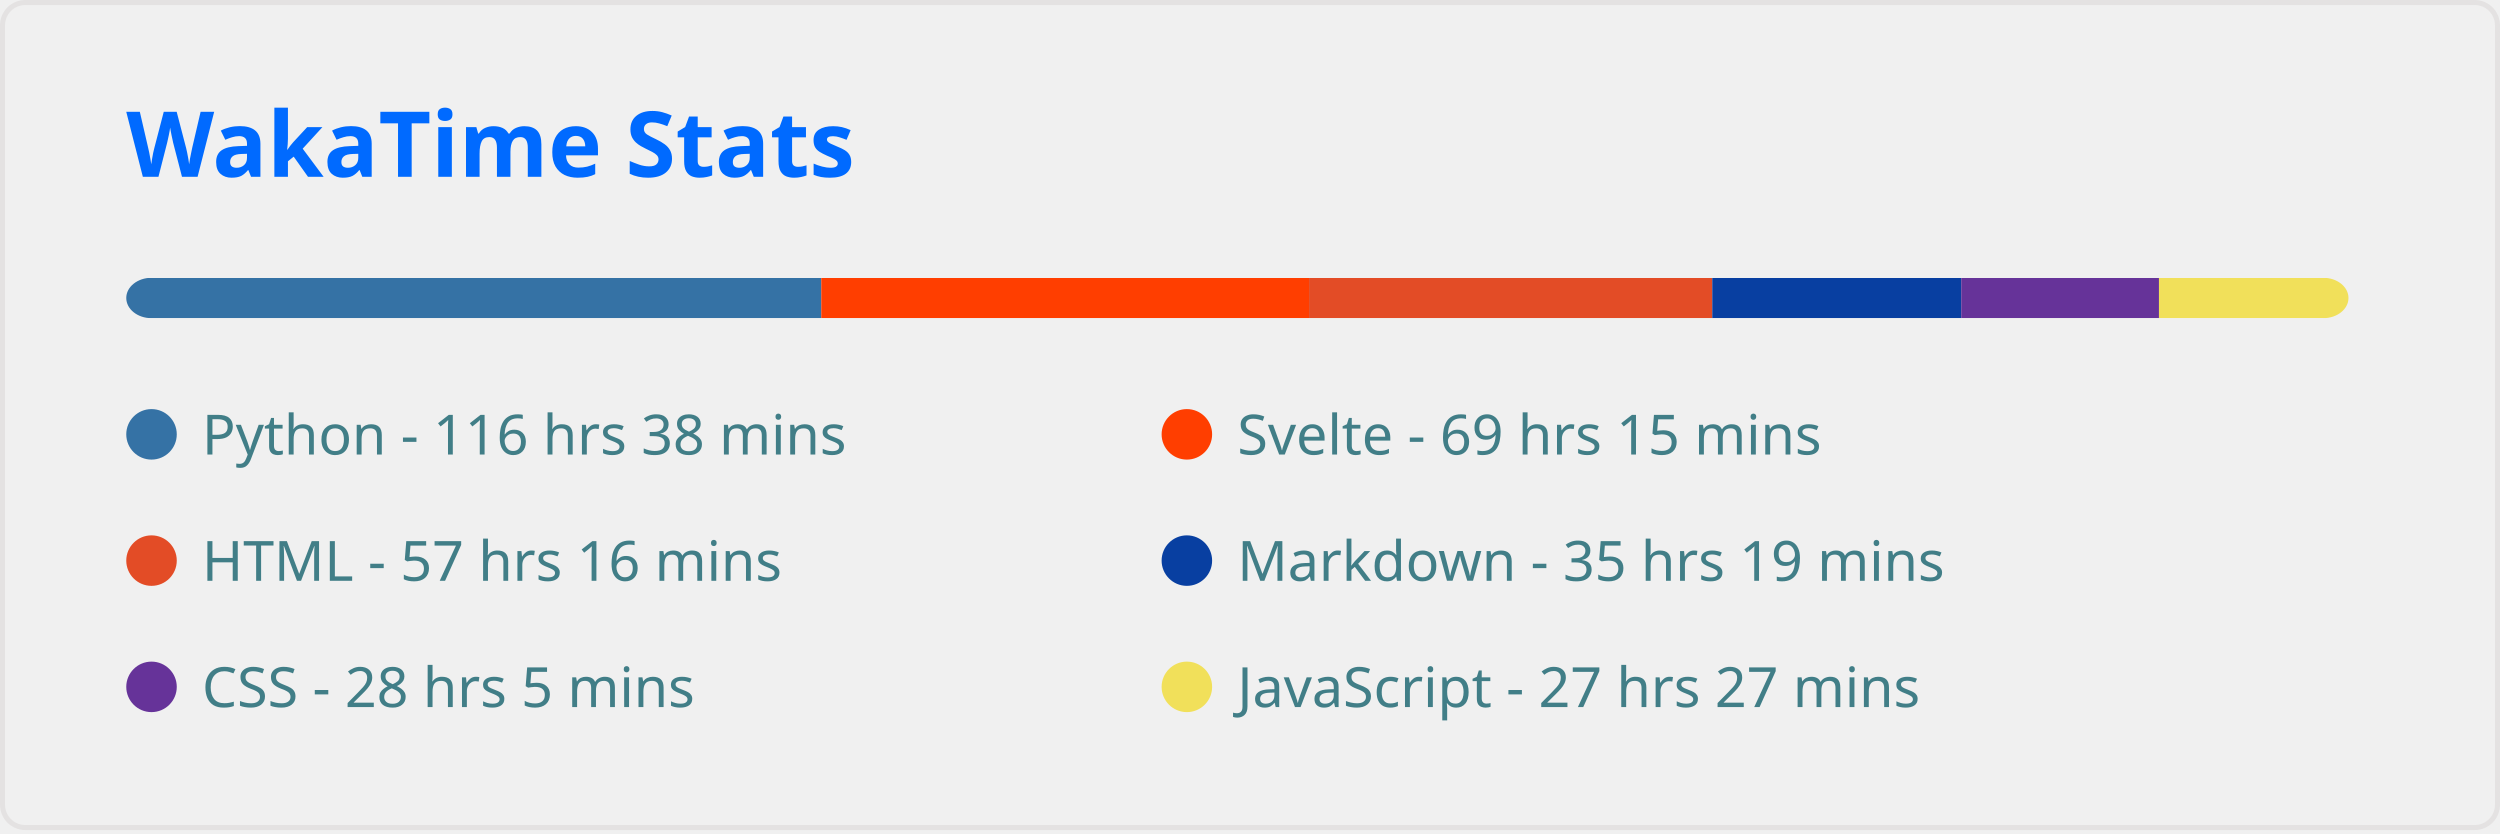
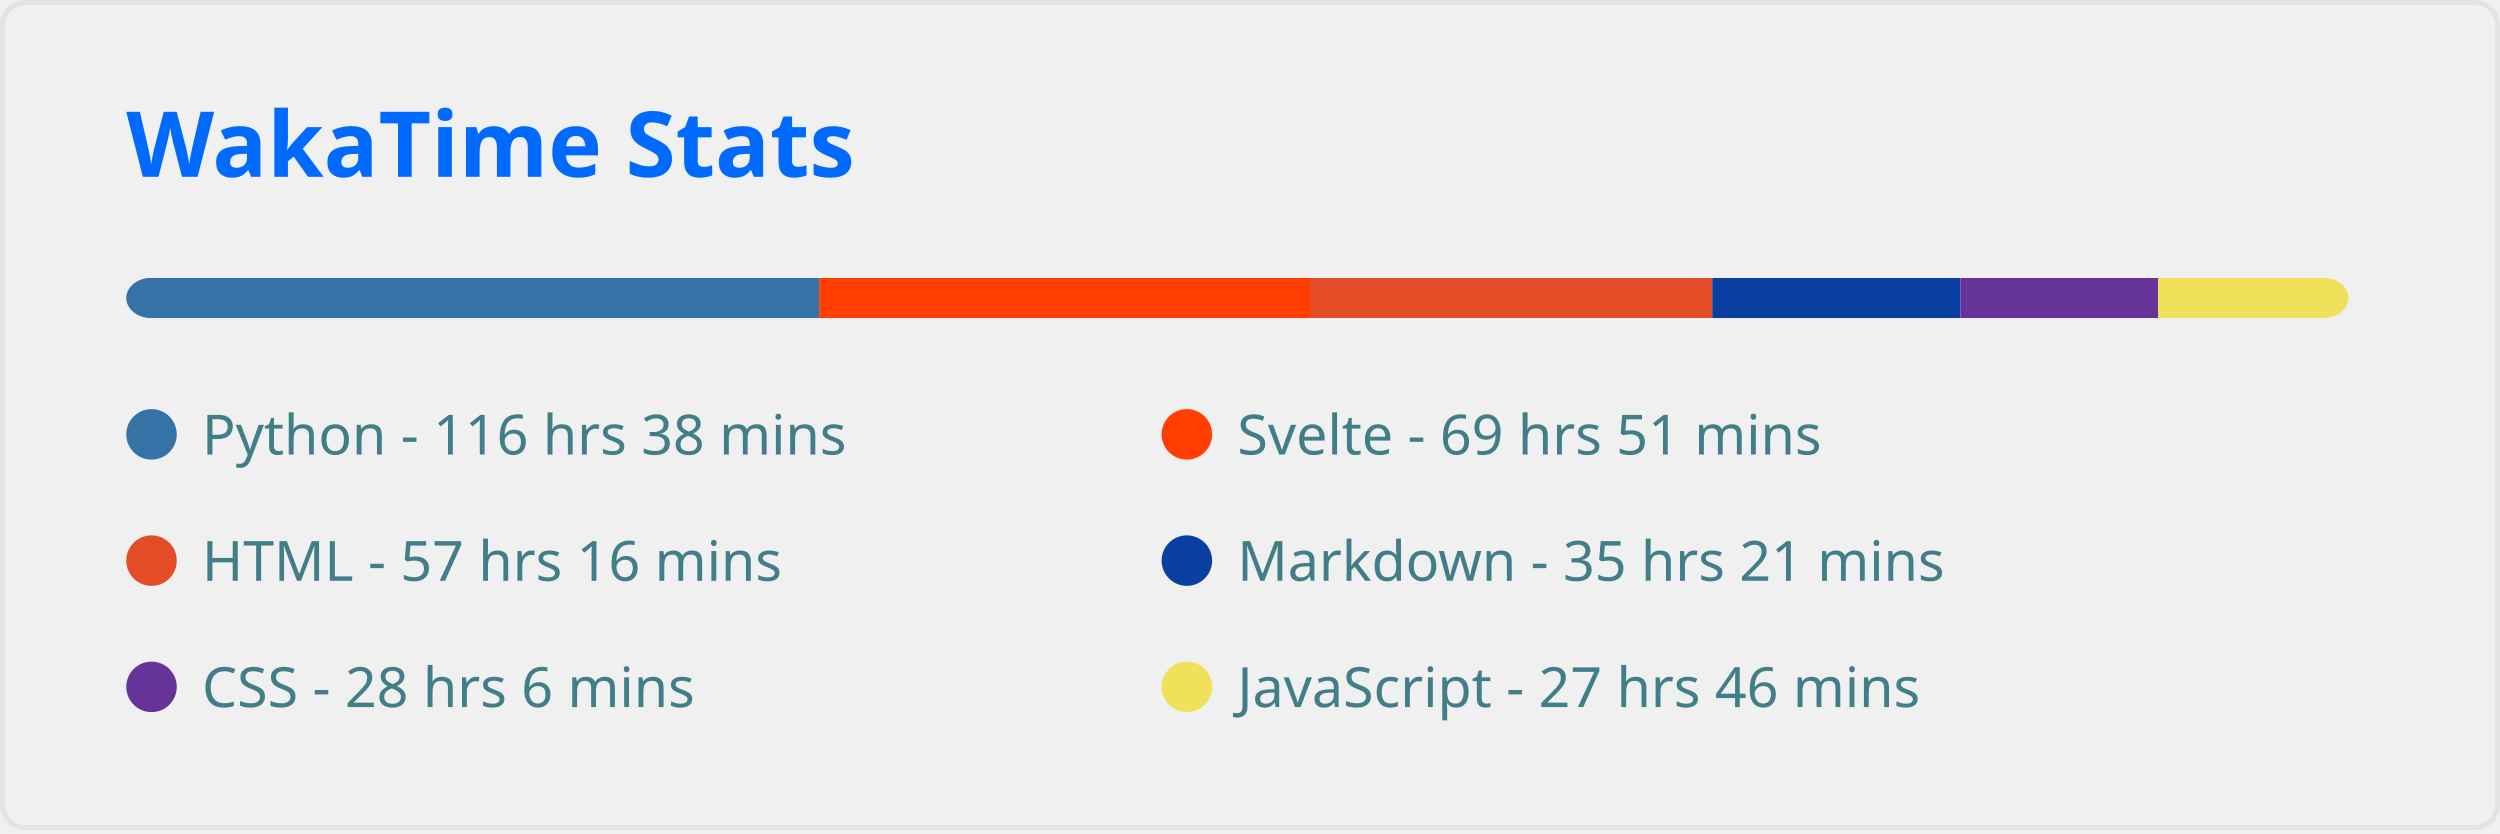
<svg xmlns="http://www.w3.org/2000/svg" width="495" height="165" viewBox="0 0 495 165" fill="none" role="img" aria-labelledby="descId">
  <style>
          .header {
            font: 600 18px 'Segoe UI', Ubuntu, Sans-Serif;
            fill: #006AFF;
            animation: fadeInAnimation 0.8s ease-in-out forwards;
          }
          @supports(-moz-appearance: auto) {
            /* Selector detects Firefox */
            .header { font-size: 15.5px; }
          }
          
    
    .stat {
      font: 600 14px 'Segoe UI', Ubuntu, "Helvetica Neue", Sans-Serif; fill: #417E87;
    }
    @supports(-moz-appearance: auto) {
      /* Selector detects Firefox */
      .stat { font-size:12px; }
    }
    .stagger {
      opacity: 0;
      animation: fadeInAnimation 0.3s ease-in-out forwards;
    }
    .not_bold { font-weight: 400 }
    .bold { font-weight: 700 }
  
    @keyframes slideInAnimation {
      from {
        width: 0;
      }
      to {
        width: calc(100%-100px);
      }
    }
    @keyframes growWidthAnimation {
      from {
        width: 0;
      }
      to {
        width: 100%;
      }
    }
    .lang-name { font: 400 11px 'Segoe UI', Ubuntu, Sans-Serif; fill: #417E87 }
    #rect-mask rect{
      animation: slideInAnimation 1s ease-in-out forwards;
    }
    .lang-progress{
      animation: growWidthAnimation 0.6s ease-in-out forwards;
    }
    

          
      /* Animations */
      @keyframes scaleInAnimation {
        from {
          transform: translate(-5px, 5px) scale(0);
        }
        to {
          transform: translate(-5px, 5px) scale(1);
        }
      }
      @keyframes fadeInAnimation {
        from {
          opacity: 0;
        }
        to {
          opacity: 1;
        }
      }
    
          
        </style>
  <rect data-testid="card-bg" x="0.5" y="0.5" rx="4.5" height="99%" stroke="#e4e2e2" width="494" fill="#ffffff00" stroke-opacity="1" />
  <g data-testid="card-title" transform="translate(25, 35)">
    <g transform="translate(0, 0)">
      <text x="0" y="0" class="header" data-testid="header">WakaTime Stats</text>
    </g>
  </g>
  <g data-testid="main-card-body" transform="translate(0, 55)">
    <svg x="0" y="0" width="100%">
      <mask id="rect-mask">
        <rect x="25" y="0" width="440" height="8" fill="white" rx="5" />
      </mask>
-       <rect mask="url(#rect-mask)" data-testid="lang-progress" x="0" y="0" width="162.611" height="8" fill="#3572A5" />
-       <rect mask="url(#rect-mask)" data-testid="lang-progress" x="162.611" y="0" width="96.58" height="8" fill="#ff3e00" />
-       <rect mask="url(#rect-mask)" data-testid="lang-progress" x="259.191" y="0" width="79.841" height="8" fill="#e34c26" />
-       <rect mask="url(#rect-mask)" data-testid="lang-progress" x="339.031" y="0" width="49.29" height="8" fill="#083fa1" />
-       <rect mask="url(#rect-mask)" data-testid="lang-progress" x="388.322" y="0" width="39.153" height="8" fill="#663399" />
-       <rect mask="url(#rect-mask)" data-testid="lang-progress" x="427.475" y="0" width="38.27" height="8" fill="#f1e05a" />
+       <rect mask="url(#rect-mask)" data-testid="lang-progress" x="0" y="0" width="162.192" height="8" fill="#3572A5" />
+       <rect mask="url(#rect-mask)" data-testid="lang-progress" x="162.192" y="0" width="97.185" height="8" fill="#ff3e00" />
+       <rect mask="url(#rect-mask)" data-testid="lang-progress" x="259.377" y="0" width="79.654" height="8" fill="#e34c26" />
+       <rect mask="url(#rect-mask)" data-testid="lang-progress" x="339.031" y="0" width="49.151" height="8" fill="#083fa1" />
+       <rect mask="url(#rect-mask)" data-testid="lang-progress" x="388.182" y="0" width="39.107" height="8" fill="#663399" />
+       <rect mask="url(#rect-mask)" data-testid="lang-progress" x="427.288" y="0" width="38.642" height="8" fill="#f1e05a" />
      <g transform="translate(25, 25)">
        <circle cx="5" cy="6" r="5" fill="#3572A5" />
        <text data-testid="lang-name" x="15" y="10" class="lang-name">
        Python - 116 hrs 38 mins
      </text>
      </g>
      <g transform="translate(230, 25)">
        <circle cx="5" cy="6" r="5" fill="#ff3e00" />
        <text data-testid="lang-name" x="15" y="10" class="lang-name">
-         Svelte - 69 hrs 15 mins
+         Svelte - 69 hrs 51 mins
      </text>
      </g>
      <g transform="translate(25, 50)">
        <circle cx="5" cy="6" r="5" fill="#e34c26" />
        <text data-testid="lang-name" x="15" y="10" class="lang-name">
        HTML - 57 hrs 16 mins
      </text>
      </g>
      <g transform="translate(230, 50)">
        <circle cx="5" cy="6" r="5" fill="#083fa1" />
        <text data-testid="lang-name" x="15" y="10" class="lang-name">
-         Markdown - 35 hrs 19 mins
+         Markdown - 35 hrs 21 mins
      </text>
      </g>
      <g transform="translate(25, 75)">
        <circle cx="5" cy="6" r="5" fill="#663399" />
        <text data-testid="lang-name" x="15" y="10" class="lang-name">
-         CSS - 28 hrs 5 mins
+         CSS - 28 hrs 6 mins
      </text>
      </g>
      <g transform="translate(230, 75)">
        <circle cx="5" cy="6" r="5" fill="#f1e05a" />
        <text data-testid="lang-name" x="15" y="10" class="lang-name">
-         JavaScript - 27 hrs 27 mins
+         JavaScript - 27 hrs 46 mins
      </text>
      </g>
    </svg>
  </g>
</svg>
